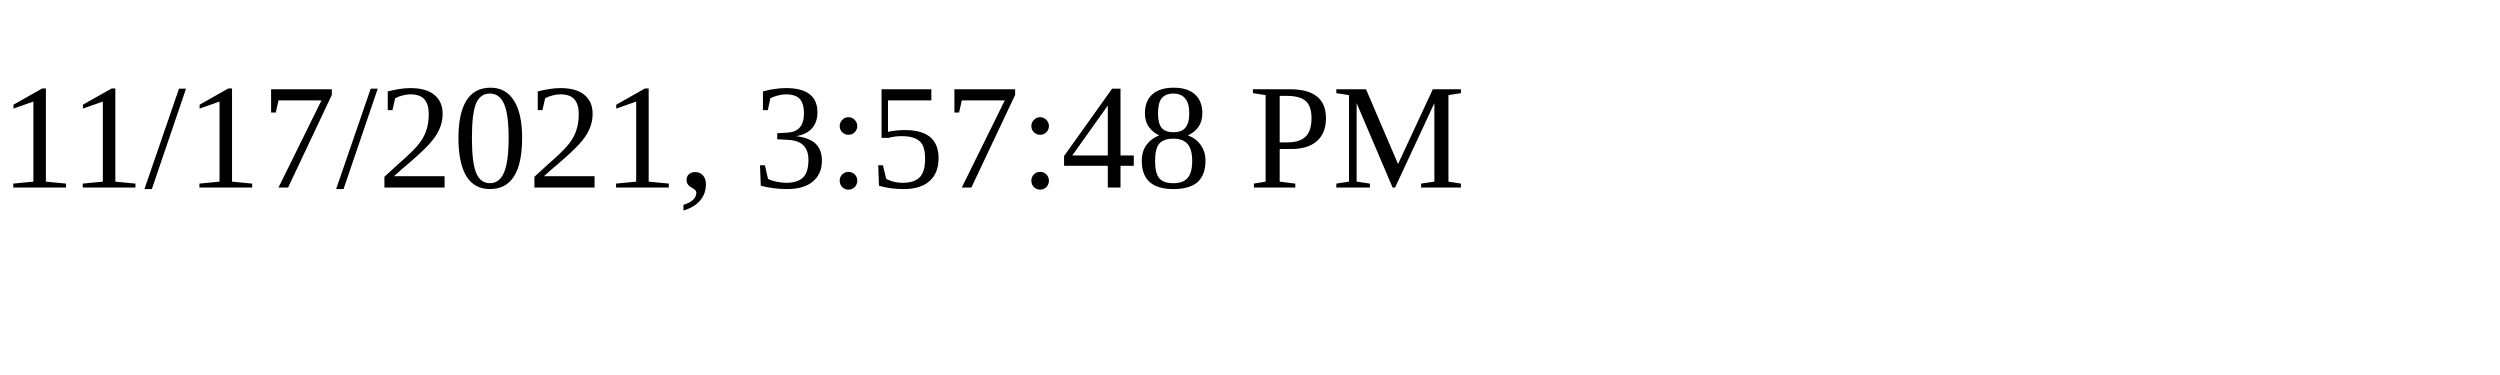
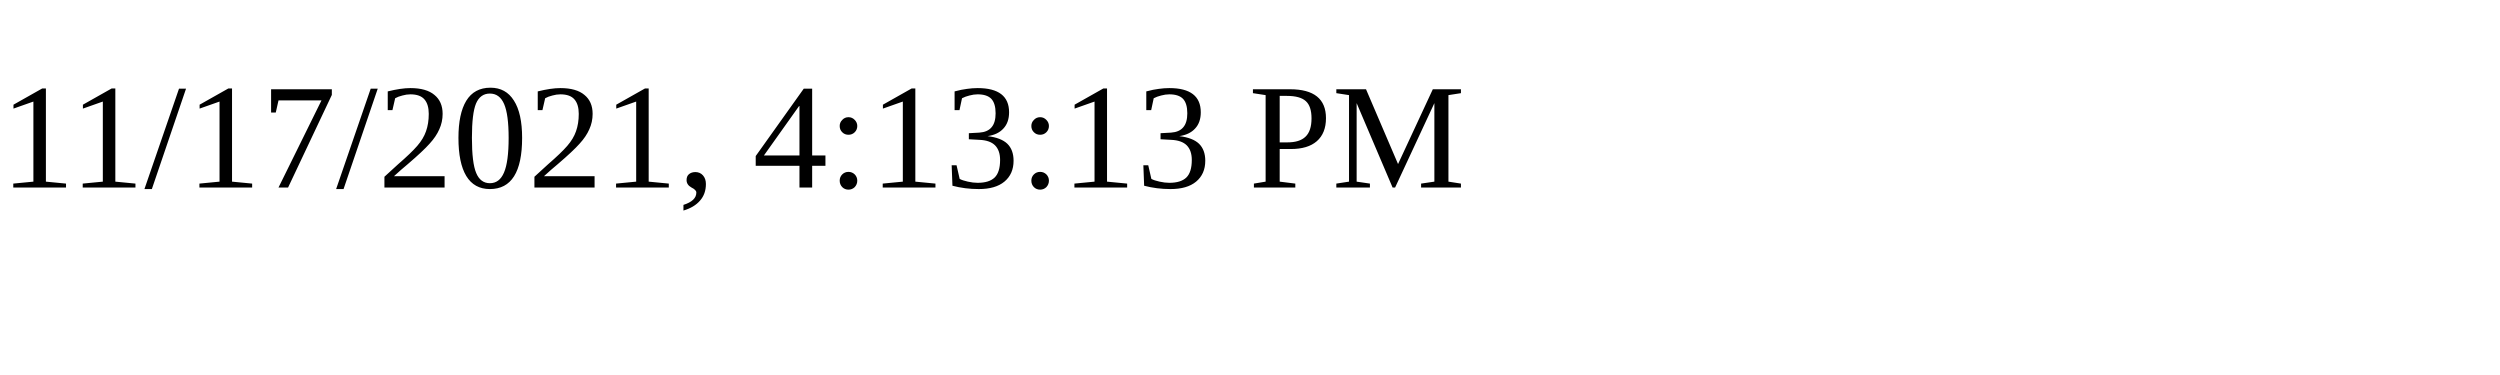
<svg xmlns="http://www.w3.org/2000/svg" height="30" width="200">
-   <text x="0" y="15">11/17/2021, 3:57:48 PM</text>
+   <text x="0" y="15">11/17/2021, 4:13:13 PM</text>
</svg>
